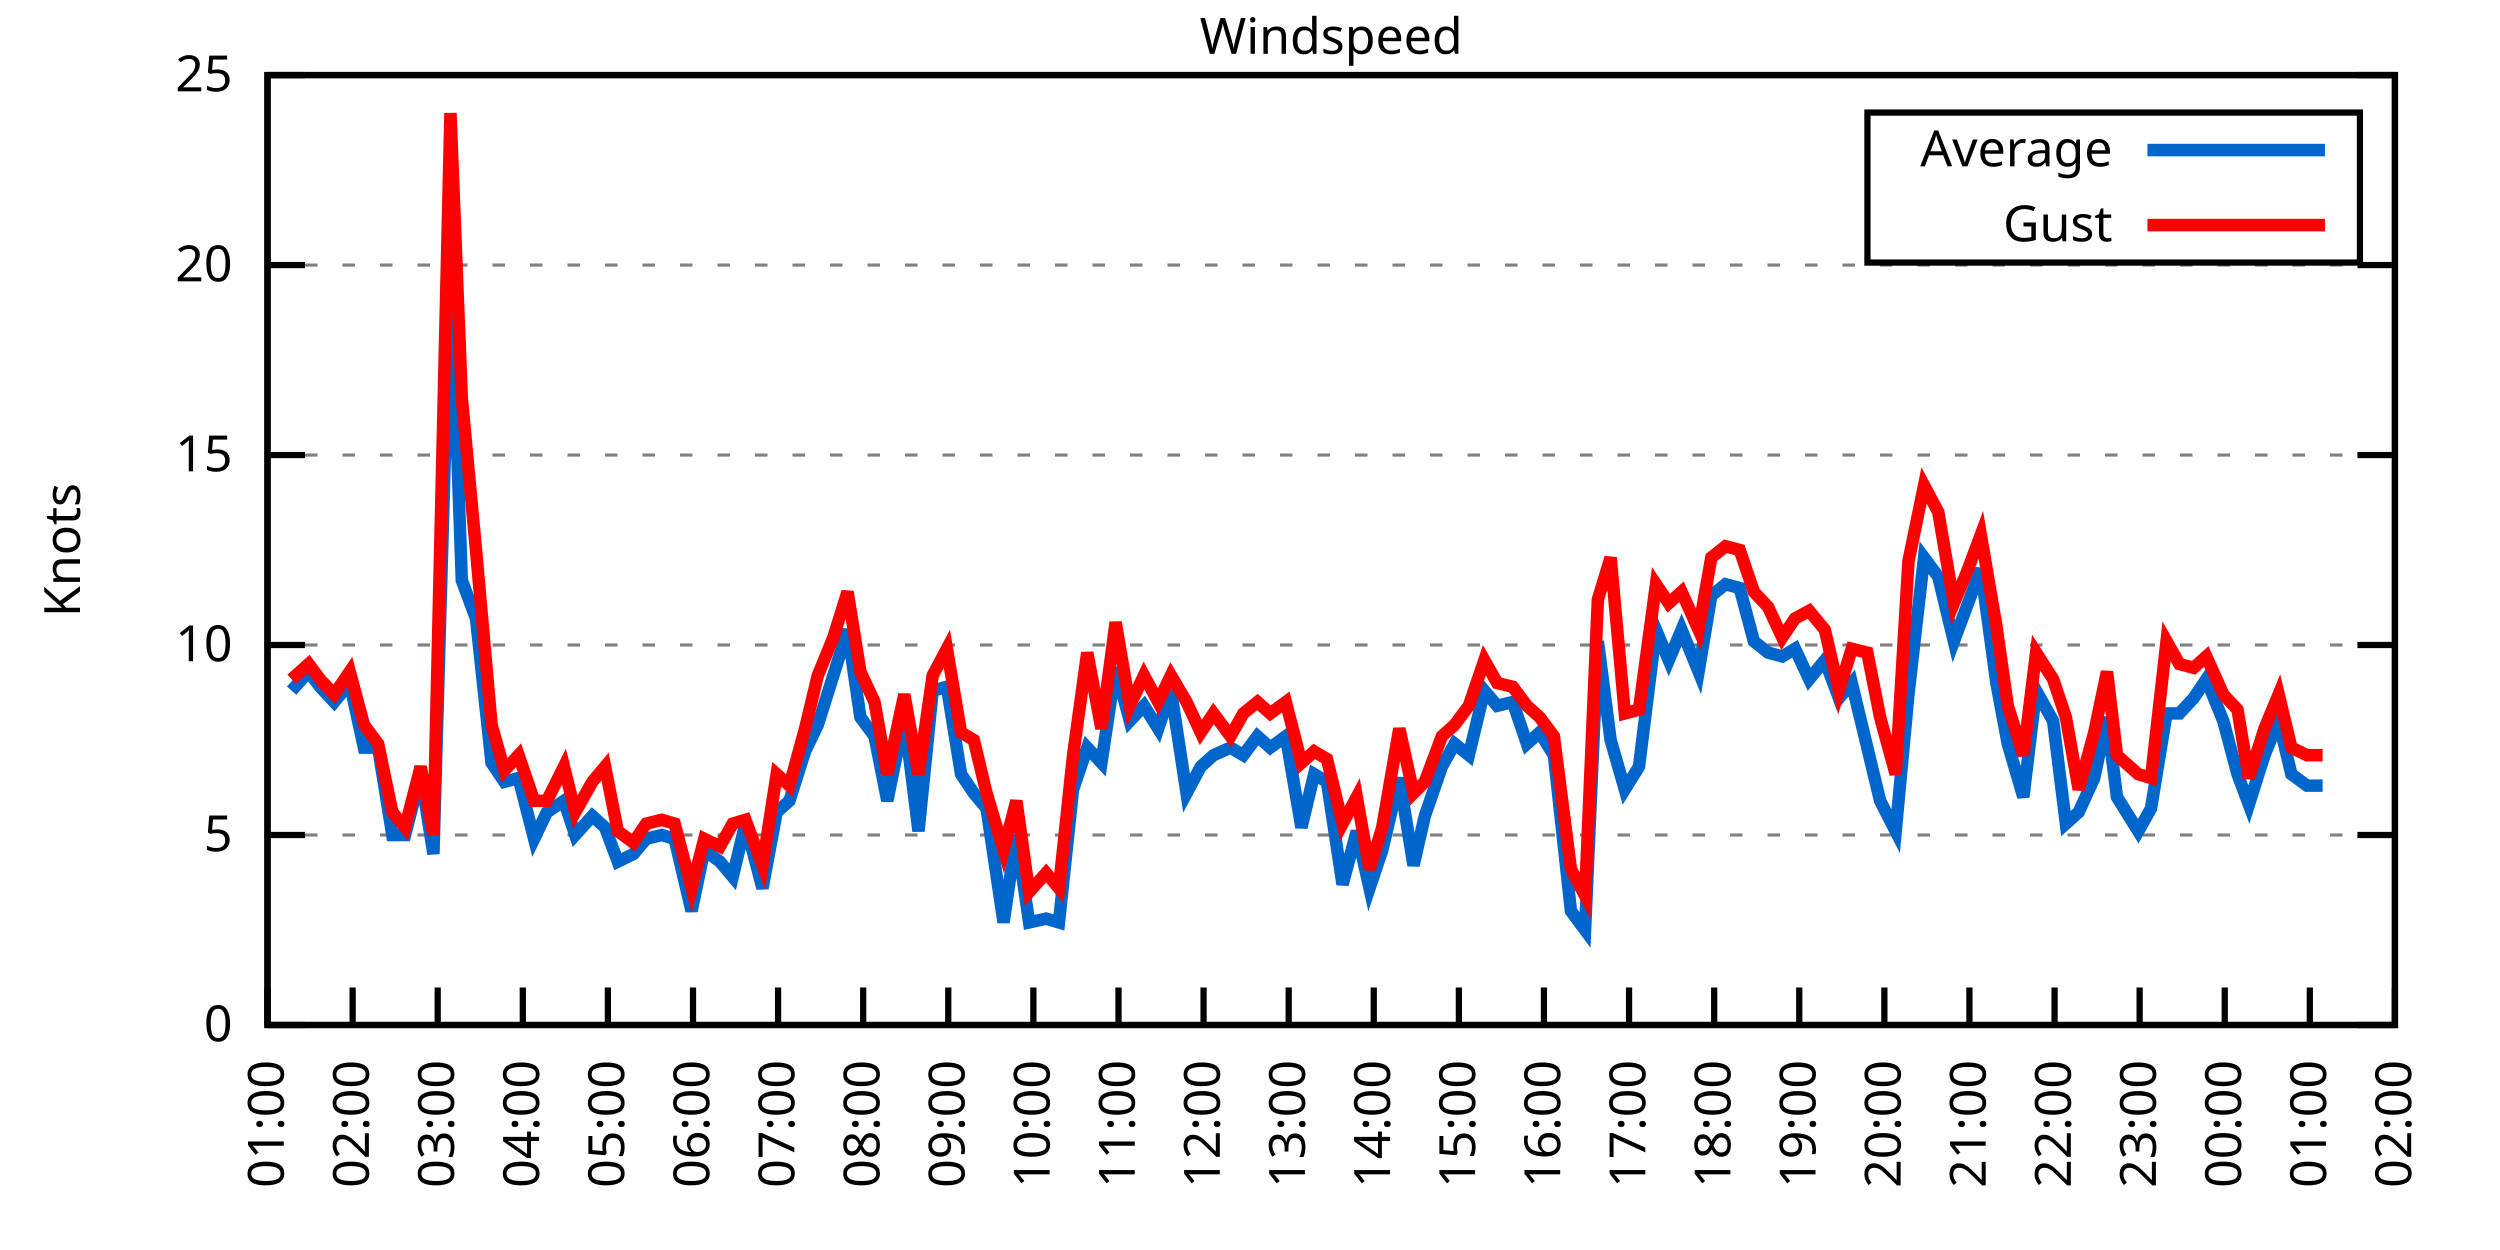
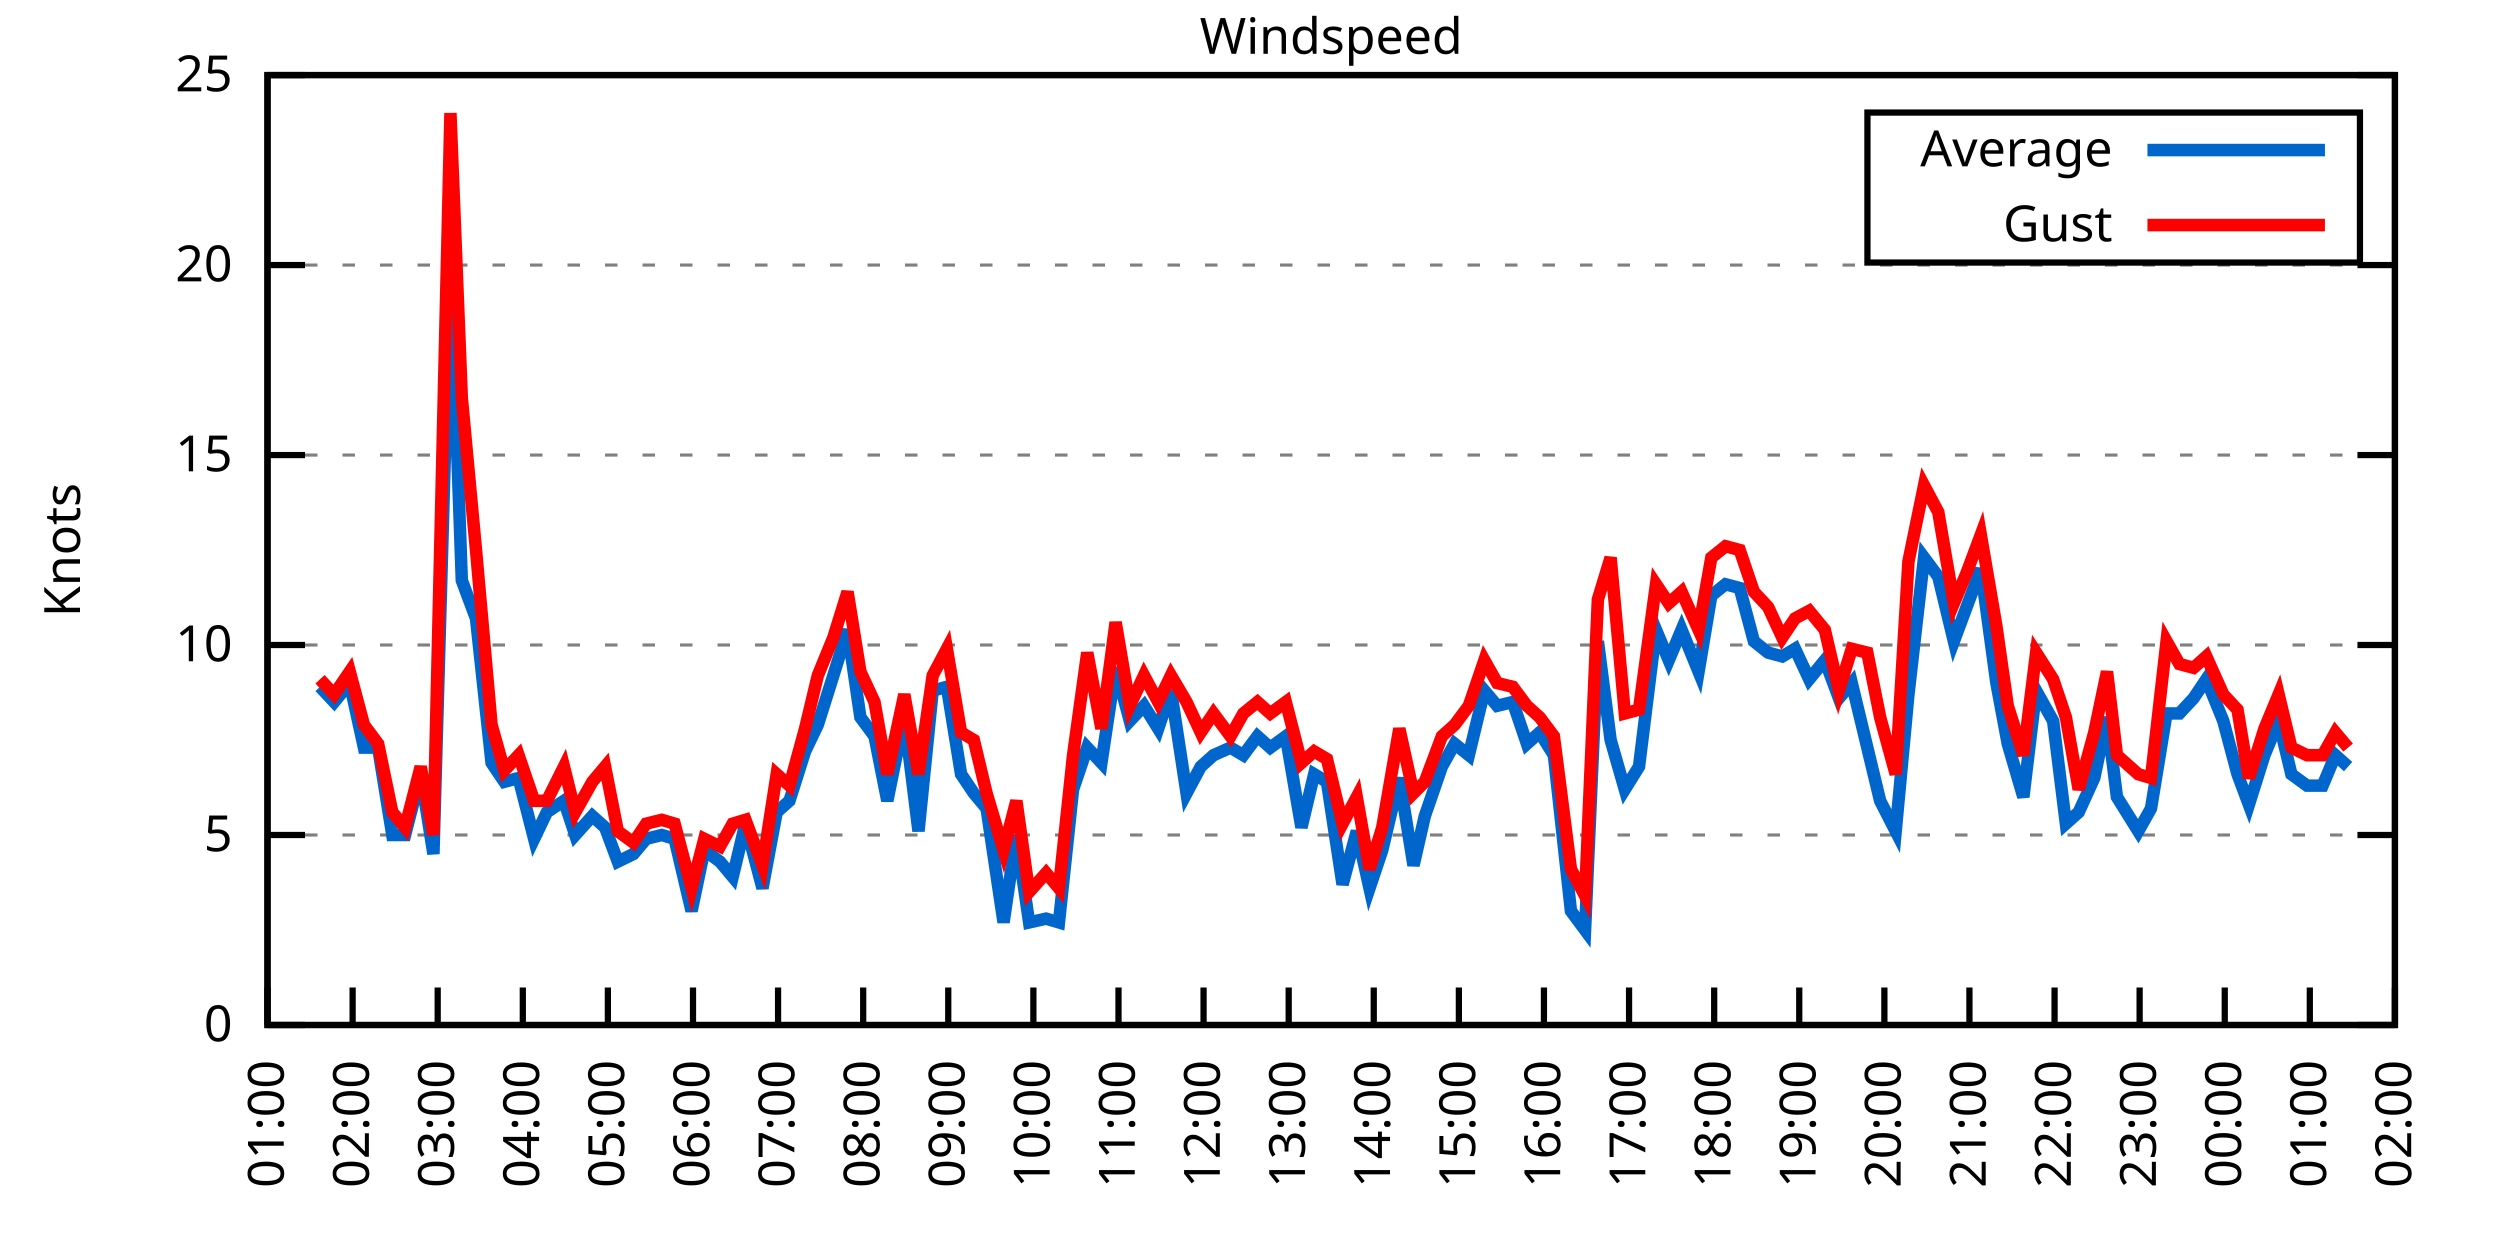
<svg xmlns="http://www.w3.org/2000/svg" xmlns:xlink="http://www.w3.org/1999/xlink" width="400" height="200" viewBox="0 0 400 200">
  <g id="gnuplot_canvas">
    <rect x="0" y="0" width="400" height="200" fill="none" />
    <defs>
      <circle id="gpDot" r="0.5" stroke-width="0.5" stroke="currentColor" />
      <path id="gpPt0" stroke-width="0.333" stroke="currentColor" d="M-1,0 h2 M0,-1 v2" />
      <path id="gpPt1" stroke-width="0.333" stroke="currentColor" d="M-1,-1 L1,1 M1,-1 L-1,1" />
      <path id="gpPt2" stroke-width="0.333" stroke="currentColor" d="M-1,0 L1,0 M0,-1 L0,1 M-1,-1 L1,1 M-1,1 L1,-1" />
      <rect id="gpPt3" stroke-width="0.333" stroke="currentColor" x="-1" y="-1" width="2" height="2" />
      <rect id="gpPt4" stroke-width="0.333" stroke="currentColor" fill="currentColor" x="-1" y="-1" width="2" height="2" />
      <circle id="gpPt5" stroke-width="0.333" stroke="currentColor" cx="0" cy="0" r="1" />
      <use xlink:href="#gpPt5" id="gpPt6" fill="currentColor" stroke="none" />
      <path id="gpPt7" stroke-width="0.333" stroke="currentColor" d="M0,-1.33 L-1.33,0.67 L1.33,0.67 z" />
      <use xlink:href="#gpPt7" id="gpPt8" fill="currentColor" stroke="none" />
      <use xlink:href="#gpPt7" id="gpPt9" stroke="currentColor" transform="rotate(180)" />
      <use xlink:href="#gpPt9" id="gpPt10" fill="currentColor" stroke="none" />
      <use xlink:href="#gpPt3" id="gpPt11" stroke="currentColor" transform="rotate(45)" />
      <use xlink:href="#gpPt11" id="gpPt12" fill="currentColor" stroke="none" />
      <path id="gpPt13" stroke-width="0.333" stroke="currentColor" d="M0,1.330 L1.265,0.411 L0.782,-1.067 L-0.782,-1.076 L-1.265,0.411 z" />
      <use xlink:href="#gpPt13" id="gpPt14" fill="currentColor" stroke="none" />
      <filter id="textbox" filterUnits="objectBoundingBox" x="0" y="0" height="1" width="1">
        <feFlood flood-color="white" flood-opacity="1" result="bgnd" />
        <feComposite in="SourceGraphic" in2="bgnd" operator="atop" />
      </filter>
      <filter id="greybox" filterUnits="objectBoundingBox" x="0" y="0" height="1" width="1">
        <feFlood flood-color="lightgrey" flood-opacity="1" result="grey" />
        <feComposite in="SourceGraphic" in2="grey" operator="atop" />
      </filter>
    </defs>
    <g fill="none" color="white" stroke="currentColor" stroke-width="1.00" stroke-linecap="butt" stroke-linejoin="miter">
</g>
    <g fill="none" color="black" stroke="currentColor" stroke-width="1.00" stroke-linecap="butt" stroke-linejoin="miter">
      <g stroke="none" shape-rendering="crispEdges">
        <polygon fill="rgb(255, 255, 255)" points="42.80,164.00 383.18,164.00 383.18,12.02 42.80,12.02 " />
      </g>
    </g>
    <g fill="none" color="black" stroke="currentColor" stroke-width="1.00" stroke-linecap="butt" stroke-linejoin="miter">
</g>
    <g fill="none" color="black" stroke="black" stroke-width="0.50" stroke-linecap="butt" stroke-linejoin="miter">
</g>
    <g fill="none" color="gray" stroke="currentColor" stroke-width="0.50" stroke-linecap="butt" stroke-linejoin="miter">
      <path stroke="gray" stroke-dasharray="2,4" class="gridline" d="M42.80,164.00 L383.19,164.00  " />
    </g>
    <g fill="none" color="gray" stroke="gray" stroke-width="1.00" stroke-linecap="butt" stroke-linejoin="miter">
</g>
    <g fill="none" color="black" stroke="currentColor" stroke-width="1.00" stroke-linecap="butt" stroke-linejoin="miter">
      <path stroke="black" d="M42.80,164.00 L48.80,164.00 M383.19,164.00 L377.19,164.00  " />
      <g transform="translate(37.20,166.60)" stroke="none" fill="black" font-family="Sans" font-size="8.00" text-anchor="end">
        <text>
          <tspan font-family="Sans"> 0</tspan>
        </text>
      </g>
    </g>
    <g fill="none" color="black" stroke="currentColor" stroke-width="1.00" stroke-linecap="butt" stroke-linejoin="miter">
</g>
    <g fill="none" color="black" stroke="black" stroke-width="0.50" stroke-linecap="butt" stroke-linejoin="miter">
</g>
    <g fill="none" color="gray" stroke="currentColor" stroke-width="0.50" stroke-linecap="butt" stroke-linejoin="miter">
      <path stroke="gray" stroke-dasharray="2,4" class="gridline" d="M42.80,133.60 L383.19,133.60  " />
    </g>
    <g fill="none" color="gray" stroke="gray" stroke-width="1.00" stroke-linecap="butt" stroke-linejoin="miter">
</g>
    <g fill="none" color="black" stroke="currentColor" stroke-width="1.00" stroke-linecap="butt" stroke-linejoin="miter">
      <path stroke="black" d="M42.80,133.60 L48.80,133.60 M383.19,133.60 L377.19,133.60  " />
      <g transform="translate(37.20,136.20)" stroke="none" fill="black" font-family="Sans" font-size="8.00" text-anchor="end">
        <text>
          <tspan font-family="Sans"> 5</tspan>
        </text>
      </g>
    </g>
    <g fill="none" color="black" stroke="currentColor" stroke-width="1.00" stroke-linecap="butt" stroke-linejoin="miter">
</g>
    <g fill="none" color="black" stroke="black" stroke-width="0.50" stroke-linecap="butt" stroke-linejoin="miter">
</g>
    <g fill="none" color="gray" stroke="currentColor" stroke-width="0.50" stroke-linecap="butt" stroke-linejoin="miter">
      <path stroke="gray" stroke-dasharray="2,4" class="gridline" d="M42.80,103.20 L383.19,103.20  " />
    </g>
    <g fill="none" color="gray" stroke="gray" stroke-width="1.00" stroke-linecap="butt" stroke-linejoin="miter">
</g>
    <g fill="none" color="black" stroke="currentColor" stroke-width="1.00" stroke-linecap="butt" stroke-linejoin="miter">
      <path stroke="black" d="M42.80,103.20 L48.80,103.20 M383.19,103.20 L377.19,103.20  " />
      <g transform="translate(37.20,105.80)" stroke="none" fill="black" font-family="Sans" font-size="8.00" text-anchor="end">
        <text>
          <tspan font-family="Sans"> 10</tspan>
        </text>
      </g>
    </g>
    <g fill="none" color="black" stroke="currentColor" stroke-width="1.00" stroke-linecap="butt" stroke-linejoin="miter">
</g>
    <g fill="none" color="black" stroke="black" stroke-width="0.50" stroke-linecap="butt" stroke-linejoin="miter">
</g>
    <g fill="none" color="gray" stroke="currentColor" stroke-width="0.50" stroke-linecap="butt" stroke-linejoin="miter">
      <path stroke="gray" stroke-dasharray="2,4" class="gridline" d="M42.80,72.81 L383.19,72.81  " />
    </g>
    <g fill="none" color="gray" stroke="gray" stroke-width="1.00" stroke-linecap="butt" stroke-linejoin="miter">
</g>
    <g fill="none" color="black" stroke="currentColor" stroke-width="1.00" stroke-linecap="butt" stroke-linejoin="miter">
      <path stroke="black" d="M42.80,72.81 L48.80,72.81 M383.19,72.81 L377.19,72.81  " />
      <g transform="translate(37.20,75.41)" stroke="none" fill="black" font-family="Sans" font-size="8.00" text-anchor="end">
        <text>
          <tspan font-family="Sans"> 15</tspan>
        </text>
      </g>
    </g>
    <g fill="none" color="black" stroke="currentColor" stroke-width="1.00" stroke-linecap="butt" stroke-linejoin="miter">
</g>
    <g fill="none" color="black" stroke="black" stroke-width="0.50" stroke-linecap="butt" stroke-linejoin="miter">
</g>
    <g fill="none" color="gray" stroke="currentColor" stroke-width="0.50" stroke-linecap="butt" stroke-linejoin="miter">
      <path stroke="gray" stroke-dasharray="2,4" class="gridline" d="M42.80,42.41 L383.19,42.41  " />
    </g>
    <g fill="none" color="gray" stroke="gray" stroke-width="1.00" stroke-linecap="butt" stroke-linejoin="miter">
</g>
    <g fill="none" color="black" stroke="currentColor" stroke-width="1.00" stroke-linecap="butt" stroke-linejoin="miter">
      <path stroke="black" d="M42.80,42.41 L48.80,42.41 M383.19,42.41 L377.19,42.41  " />
      <g transform="translate(37.20,45.01)" stroke="none" fill="black" font-family="Sans" font-size="8.00" text-anchor="end">
        <text>
          <tspan font-family="Sans"> 20</tspan>
        </text>
      </g>
    </g>
    <g fill="none" color="black" stroke="currentColor" stroke-width="1.00" stroke-linecap="butt" stroke-linejoin="miter">
</g>
    <g fill="none" color="black" stroke="black" stroke-width="0.50" stroke-linecap="butt" stroke-linejoin="miter">
</g>
    <g fill="none" color="gray" stroke="currentColor" stroke-width="0.50" stroke-linecap="butt" stroke-linejoin="miter">
      <path stroke="gray" stroke-dasharray="2,4" class="gridline" d="M42.80,12.01 L383.19,12.01  " />
    </g>
    <g fill="none" color="gray" stroke="gray" stroke-width="1.00" stroke-linecap="butt" stroke-linejoin="miter">
</g>
    <g fill="none" color="black" stroke="currentColor" stroke-width="1.00" stroke-linecap="butt" stroke-linejoin="miter">
      <path stroke="black" d="M42.80,12.01 L48.80,12.01 M383.19,12.01 L377.19,12.01  " />
      <g transform="translate(37.20,14.61)" stroke="none" fill="black" font-family="Sans" font-size="8.00" text-anchor="end">
        <text>
          <tspan font-family="Sans"> 25</tspan>
        </text>
      </g>
    </g>
    <g fill="none" color="black" stroke="currentColor" stroke-width="1.00" stroke-linecap="butt" stroke-linejoin="miter">
      <path stroke="black" d="M42.80,164.00 L42.80,158.00  " />
      <g transform="translate(45.40,169.60) rotate(270.00)" stroke="none" fill="black" font-family="Sans" font-size="8.00" text-anchor="end">
        <text>
          <tspan font-family="Sans">01:00</tspan>
        </text>
      </g>
    </g>
    <g fill="none" color="black" stroke="currentColor" stroke-width="1.00" stroke-linecap="butt" stroke-linejoin="miter">
      <path stroke="black" d="M56.42,164.00 L56.42,158.00  " />
      <g transform="translate(59.02,169.60) rotate(270.00)" stroke="none" fill="black" font-family="Sans" font-size="8.00" text-anchor="end">
        <text>
          <tspan font-family="Sans">02:00</tspan>
        </text>
      </g>
    </g>
    <g fill="none" color="black" stroke="currentColor" stroke-width="1.00" stroke-linecap="butt" stroke-linejoin="miter">
      <path stroke="black" d="M70.03,164.00 L70.03,158.00  " />
      <g transform="translate(72.63,169.60) rotate(270.00)" stroke="none" fill="black" font-family="Sans" font-size="8.00" text-anchor="end">
        <text>
          <tspan font-family="Sans">03:00</tspan>
        </text>
      </g>
    </g>
    <g fill="none" color="black" stroke="currentColor" stroke-width="1.00" stroke-linecap="butt" stroke-linejoin="miter">
      <path stroke="black" d="M83.65,164.00 L83.65,158.00  " />
      <g transform="translate(86.25,169.60) rotate(270.00)" stroke="none" fill="black" font-family="Sans" font-size="8.00" text-anchor="end">
        <text>
          <tspan font-family="Sans">04:00</tspan>
        </text>
      </g>
    </g>
    <g fill="none" color="black" stroke="currentColor" stroke-width="1.00" stroke-linecap="butt" stroke-linejoin="miter">
      <path stroke="black" d="M97.26,164.00 L97.26,158.00  " />
      <g transform="translate(99.86,169.60) rotate(270.00)" stroke="none" fill="black" font-family="Sans" font-size="8.00" text-anchor="end">
        <text>
          <tspan font-family="Sans">05:00</tspan>
        </text>
      </g>
    </g>
    <g fill="none" color="black" stroke="currentColor" stroke-width="1.00" stroke-linecap="butt" stroke-linejoin="miter">
      <path stroke="black" d="M110.88,164.00 L110.88,158.00  " />
      <g transform="translate(113.48,169.60) rotate(270.00)" stroke="none" fill="black" font-family="Sans" font-size="8.00" text-anchor="end">
        <text>
          <tspan font-family="Sans">06:00</tspan>
        </text>
      </g>
    </g>
    <g fill="none" color="black" stroke="currentColor" stroke-width="1.00" stroke-linecap="butt" stroke-linejoin="miter">
      <path stroke="black" d="M124.49,164.00 L124.49,158.00  " />
      <g transform="translate(127.09,169.60) rotate(270.00)" stroke="none" fill="black" font-family="Sans" font-size="8.00" text-anchor="end">
        <text>
          <tspan font-family="Sans">07:00</tspan>
        </text>
      </g>
    </g>
    <g fill="none" color="black" stroke="currentColor" stroke-width="1.00" stroke-linecap="butt" stroke-linejoin="miter">
      <path stroke="black" d="M138.11,164.00 L138.11,158.00  " />
      <g transform="translate(140.71,169.60) rotate(270.00)" stroke="none" fill="black" font-family="Sans" font-size="8.00" text-anchor="end">
        <text>
          <tspan font-family="Sans">08:00</tspan>
        </text>
      </g>
    </g>
    <g fill="none" color="black" stroke="currentColor" stroke-width="1.00" stroke-linecap="butt" stroke-linejoin="miter">
      <path stroke="black" d="M151.72,164.00 L151.72,158.00  " />
      <g transform="translate(154.32,169.60) rotate(270.00)" stroke="none" fill="black" font-family="Sans" font-size="8.00" text-anchor="end">
        <text>
          <tspan font-family="Sans">09:00</tspan>
        </text>
      </g>
    </g>
    <g fill="none" color="black" stroke="currentColor" stroke-width="1.00" stroke-linecap="butt" stroke-linejoin="miter">
      <path stroke="black" d="M165.34,164.00 L165.34,158.00  " />
      <g transform="translate(167.94,169.60) rotate(270.00)" stroke="none" fill="black" font-family="Sans" font-size="8.00" text-anchor="end">
        <text>
          <tspan font-family="Sans">10:00</tspan>
        </text>
      </g>
    </g>
    <g fill="none" color="black" stroke="currentColor" stroke-width="1.00" stroke-linecap="butt" stroke-linejoin="miter">
      <path stroke="black" d="M178.96,164.00 L178.96,158.00  " />
      <g transform="translate(181.56,169.60) rotate(270.00)" stroke="none" fill="black" font-family="Sans" font-size="8.00" text-anchor="end">
        <text>
          <tspan font-family="Sans">11:00</tspan>
        </text>
      </g>
    </g>
    <g fill="none" color="black" stroke="currentColor" stroke-width="1.00" stroke-linecap="butt" stroke-linejoin="miter">
      <path stroke="black" d="M192.57,164.00 L192.57,158.00  " />
      <g transform="translate(195.17,169.60) rotate(270.00)" stroke="none" fill="black" font-family="Sans" font-size="8.00" text-anchor="end">
        <text>
          <tspan font-family="Sans">12:00</tspan>
        </text>
      </g>
    </g>
    <g fill="none" color="black" stroke="currentColor" stroke-width="1.00" stroke-linecap="butt" stroke-linejoin="miter">
      <path stroke="black" d="M206.19,164.00 L206.19,158.00  " />
      <g transform="translate(208.79,169.60) rotate(270.00)" stroke="none" fill="black" font-family="Sans" font-size="8.00" text-anchor="end">
        <text>
          <tspan font-family="Sans">13:00</tspan>
        </text>
      </g>
    </g>
    <g fill="none" color="black" stroke="currentColor" stroke-width="1.00" stroke-linecap="butt" stroke-linejoin="miter">
      <path stroke="black" d="M219.80,164.00 L219.80,158.00  " />
      <g transform="translate(222.40,169.60) rotate(270.00)" stroke="none" fill="black" font-family="Sans" font-size="8.00" text-anchor="end">
        <text>
          <tspan font-family="Sans">14:00</tspan>
        </text>
      </g>
    </g>
    <g fill="none" color="black" stroke="currentColor" stroke-width="1.00" stroke-linecap="butt" stroke-linejoin="miter">
      <path stroke="black" d="M233.42,164.00 L233.42,158.00  " />
      <g transform="translate(236.02,169.60) rotate(270.00)" stroke="none" fill="black" font-family="Sans" font-size="8.00" text-anchor="end">
        <text>
          <tspan font-family="Sans">15:00</tspan>
        </text>
      </g>
    </g>
    <g fill="none" color="black" stroke="currentColor" stroke-width="1.00" stroke-linecap="butt" stroke-linejoin="miter">
      <path stroke="black" d="M247.03,164.00 L247.03,158.00  " />
      <g transform="translate(249.63,169.60) rotate(270.00)" stroke="none" fill="black" font-family="Sans" font-size="8.00" text-anchor="end">
        <text>
          <tspan font-family="Sans">16:00</tspan>
        </text>
      </g>
    </g>
    <g fill="none" color="black" stroke="currentColor" stroke-width="1.00" stroke-linecap="butt" stroke-linejoin="miter">
      <path stroke="black" d="M260.65,164.00 L260.65,158.00  " />
      <g transform="translate(263.25,169.60) rotate(270.00)" stroke="none" fill="black" font-family="Sans" font-size="8.00" text-anchor="end">
        <text>
          <tspan font-family="Sans">17:00</tspan>
        </text>
      </g>
    </g>
    <g fill="none" color="black" stroke="currentColor" stroke-width="1.00" stroke-linecap="butt" stroke-linejoin="miter">
      <path stroke="black" d="M274.27,164.00 L274.27,158.00  " />
      <g transform="translate(276.87,169.60) rotate(270.00)" stroke="none" fill="black" font-family="Sans" font-size="8.00" text-anchor="end">
        <text>
          <tspan font-family="Sans">18:00</tspan>
        </text>
      </g>
    </g>
    <g fill="none" color="black" stroke="currentColor" stroke-width="1.00" stroke-linecap="butt" stroke-linejoin="miter">
      <path stroke="black" d="M287.88,164.00 L287.88,158.00  " />
      <g transform="translate(290.48,169.60) rotate(270.00)" stroke="none" fill="black" font-family="Sans" font-size="8.00" text-anchor="end">
        <text>
          <tspan font-family="Sans">19:00</tspan>
        </text>
      </g>
    </g>
    <g fill="none" color="black" stroke="currentColor" stroke-width="1.00" stroke-linecap="butt" stroke-linejoin="miter">
      <path stroke="black" d="M301.50,164.00 L301.50,158.00  " />
      <g transform="translate(304.10,169.60) rotate(270.00)" stroke="none" fill="black" font-family="Sans" font-size="8.00" text-anchor="end">
        <text>
          <tspan font-family="Sans">20:00</tspan>
        </text>
      </g>
    </g>
    <g fill="none" color="black" stroke="currentColor" stroke-width="1.00" stroke-linecap="butt" stroke-linejoin="miter">
      <path stroke="black" d="M315.11,164.00 L315.11,158.00  " />
      <g transform="translate(317.71,169.60) rotate(270.00)" stroke="none" fill="black" font-family="Sans" font-size="8.00" text-anchor="end">
        <text>
          <tspan font-family="Sans">21:00</tspan>
        </text>
      </g>
    </g>
    <g fill="none" color="black" stroke="currentColor" stroke-width="1.00" stroke-linecap="butt" stroke-linejoin="miter">
      <path stroke="black" d="M328.73,164.00 L328.73,158.00  " />
      <g transform="translate(331.33,169.60) rotate(270.00)" stroke="none" fill="black" font-family="Sans" font-size="8.00" text-anchor="end">
        <text>
          <tspan font-family="Sans">22:00</tspan>
        </text>
      </g>
    </g>
    <g fill="none" color="black" stroke="currentColor" stroke-width="1.00" stroke-linecap="butt" stroke-linejoin="miter">
      <path stroke="black" d="M342.34,164.00 L342.34,158.00  " />
      <g transform="translate(344.94,169.60) rotate(270.00)" stroke="none" fill="black" font-family="Sans" font-size="8.00" text-anchor="end">
        <text>
          <tspan font-family="Sans">23:00</tspan>
        </text>
      </g>
    </g>
    <g fill="none" color="black" stroke="currentColor" stroke-width="1.00" stroke-linecap="butt" stroke-linejoin="miter">
      <path stroke="black" d="M355.96,164.00 L355.96,158.00  " />
      <g transform="translate(358.56,169.60) rotate(270.00)" stroke="none" fill="black" font-family="Sans" font-size="8.00" text-anchor="end">
        <text>
          <tspan font-family="Sans">00:00</tspan>
        </text>
      </g>
    </g>
    <g fill="none" color="black" stroke="currentColor" stroke-width="1.00" stroke-linecap="butt" stroke-linejoin="miter">
      <path stroke="black" d="M369.57,164.00 L369.57,158.00  " />
      <g transform="translate(372.17,169.60) rotate(270.00)" stroke="none" fill="black" font-family="Sans" font-size="8.00" text-anchor="end">
        <text>
          <tspan font-family="Sans">01:00</tspan>
        </text>
      </g>
    </g>
    <g fill="none" color="black" stroke="currentColor" stroke-width="1.00" stroke-linecap="butt" stroke-linejoin="miter">
      <path stroke="black" d="M383.19,164.00 L383.19,158.00  " />
      <g transform="translate(385.79,169.60) rotate(270.00)" stroke="none" fill="black" font-family="Sans" font-size="8.00" text-anchor="end">
        <text>
          <tspan font-family="Sans">02:00</tspan>
        </text>
      </g>
    </g>
    <g fill="none" color="black" stroke="currentColor" stroke-width="1.00" stroke-linecap="butt" stroke-linejoin="miter">
</g>
    <g fill="none" color="black" stroke="currentColor" stroke-width="1.00" stroke-linecap="butt" stroke-linejoin="miter">
      <path stroke="black" d="M42.80,12.01 L42.80,164.00 L383.19,164.00 L383.19,12.01 L42.80,12.01 Z  " />
    </g>
    <g fill="none" color="black" stroke="currentColor" stroke-width="1.00" stroke-linecap="butt" stroke-linejoin="miter">
</g>
    <g fill="none" color="black" stroke="currentColor" stroke-width="1.00" stroke-linecap="butt" stroke-linejoin="miter">
      <path stroke="black" d="M298.79,42.01 L298.79,18.01 L377.59,18.01 L377.59,42.01 L298.79,42.01 Z  " />
    </g>
    <g id="Windspeed_plot_1">
      <g fill="none" color="white" stroke="black" stroke-width="2.00" stroke-linecap="butt" stroke-linejoin="miter">
</g>
      <g fill="none" color="black" stroke="currentColor" stroke-width="2.00" stroke-linecap="butt" stroke-linejoin="miter">
        <g transform="translate(337.99,26.61)" stroke="none" fill="black" font-family="Sans" font-size="8.00" text-anchor="end">
          <text>
            <tspan font-family="Sans">Average</tspan>
          </text>
        </g>
      </g>
      <g fill="none" color="black" stroke="currentColor" stroke-width="2.00" stroke-linecap="butt" stroke-linejoin="miter">
-         <path stroke="rgb(  0, 102, 204)" d="M343.59,24.01 L371.99,24.01 M46.66,110.50 L49.38,107.46 L51.20,109.89 L53.47,112.32 L55.96,109.28 L58.23,119.62   L60.50,119.62 L62.77,133.60 L64.81,133.60 L67.31,123.87 L69.35,136.64 L72.07,41.80 L73.89,92.87 L76.16,98.95   L78.65,122.05 L80.70,125.09 L82.97,124.48 L85.46,134.21 L87.50,129.95 L90.23,128.13 L92.04,133.60 L94.77,130.56   L96.81,132.39 L98.85,137.86 L101.35,136.64 L103.39,134.21 L105.89,133.60 L107.93,134.21 L110.65,145.76 L112.69,136.03   L115.19,137.86 L117.23,140.29 L119.27,131.78 L122.00,142.11 L124.27,129.95 L126.31,128.13 L128.81,120.23 L130.85,115.97   L133.34,108.07 L135.61,100.77 L137.66,114.76 L139.92,117.80 L141.97,128.13 L144.69,114.76 L146.96,132.99 L149.23,110.50   L151.50,109.89 L153.77,123.87 L155.81,126.91 L157.85,129.35 L160.57,147.59 L162.62,133.60 L164.66,147.59 L167.38,146.98   L169.43,147.59 L171.69,126.31 L173.96,119.62 L176.23,122.05 L178.50,106.85 L180.77,115.36 L183.04,112.93 L185.31,116.58   L187.35,110.50 L189.85,126.91 L192.12,122.66 L194.16,120.83 L196.88,119.62 L198.93,120.83 L201.19,117.80 L203.24,119.62   L205.73,117.80 L208.23,132.39 L210.27,123.87 L212.31,125.09 L214.81,141.51 L217.08,132.99 L219.12,142.11 L221.16,136.03   L223.89,124.48 L226.16,138.47 L227.97,130.56 L230.70,122.66 L232.74,119.01 L235.01,120.83 L237.50,110.50 L239.55,112.93   L242.04,112.32 L244.31,119.01 L246.35,117.19 L248.62,120.83 L251.35,145.76 L253.61,148.80 L255.66,102.60 L257.70,118.40   L259.97,126.31 L262.24,122.66 L264.96,100.77 L267.00,105.64 L269.05,100.77 L271.77,107.46 L273.81,95.30 L276.08,93.48   L278.35,94.08 L280.62,102.60 L282.89,104.42 L285.16,105.03 L287.20,103.81 L289.47,108.68 L291.97,105.64 L294.23,111.72   L296.28,109.28 L298.77,119.62 L300.82,128.13 L303.31,132.99 L305.35,111.11 L307.85,89.22 L310.12,92.26 L312.62,102.60   L314.66,97.12 L316.93,91.04 L319.42,109.28 L321.24,119.01 L323.74,127.52 L325.78,110.50 L328.50,115.36 L330.54,131.78   L332.59,129.95 L335.08,124.48 L337.12,114.76 L338.71,127.52 L342.12,132.99 L344.16,129.35 L346.65,114.15 L348.70,114.15   L350.97,111.72 L353.01,108.68 L355.73,115.36 L358.00,123.87 L359.82,128.74 L362.31,120.83 L364.58,115.36 L366.62,123.87   L369.12,125.70 L371.62,125.70  " />
+         <path stroke="rgb(  0, 102, 204)" d="M343.59,24.01 L371.99,24.01 M51.20,109.89 L53.47,112.32 L55.96,109.28 L58.23,119.62 L60.50,119.62 L62.77,133.60   L64.81,133.60 L67.31,123.87 L69.35,136.64 L72.07,41.80 L73.89,92.87 L76.16,98.95 L78.65,122.05 L80.70,125.09   L82.97,124.48 L85.46,134.21 L87.50,129.95 L90.23,128.13 L92.04,133.60 L94.77,130.56 L96.81,132.39 L98.85,137.86   L101.35,136.64 L103.39,134.21 L105.89,133.60 L107.93,134.21 L110.65,145.76 L112.69,136.03 L115.19,137.86 L117.23,140.29   L119.27,131.78 L122.00,142.11 L124.27,129.95 L126.31,128.13 L128.81,120.23 L130.85,115.97 L133.34,108.07 L135.61,100.77   L137.66,114.76 L139.92,117.80 L141.97,128.13 L144.69,114.76 L146.96,132.99 L149.23,110.50 L151.50,109.89 L153.77,123.87   L155.81,126.91 L157.85,129.35 L160.57,147.59 L162.62,133.60 L164.66,147.59 L167.38,146.98 L169.43,147.59 L171.69,126.31   L173.96,119.62 L176.23,122.05 L178.50,106.85 L180.77,115.36 L183.04,112.93 L185.31,116.58 L187.35,110.50 L189.85,126.91   L192.12,122.66 L194.16,120.83 L196.88,119.62 L198.93,120.83 L201.19,117.80 L203.24,119.62 L205.73,117.80 L208.23,132.39   L210.27,123.87 L212.31,125.09 L214.81,141.51 L217.08,132.99 L219.12,142.11 L221.16,136.03 L223.89,124.48 L226.16,138.47   L227.97,130.56 L230.70,122.66 L232.74,119.01 L235.01,120.83 L237.50,110.50 L239.55,112.93 L242.04,112.32 L244.31,119.01   L246.35,117.19 L248.62,120.83 L251.35,145.76 L253.61,148.80 L255.66,102.60 L257.70,118.40 L259.97,126.31 L262.24,122.66   L264.96,100.77 L267.00,105.64 L269.05,100.77 L271.77,107.46 L273.81,95.30 L276.08,93.48 L278.35,94.08 L280.62,102.60   L282.89,104.42 L285.16,105.03 L287.20,103.81 L289.47,108.68 L291.97,105.64 L294.23,111.72 L296.28,109.28 L298.77,119.62   L300.82,128.13 L303.31,132.99 L305.35,111.11 L307.85,89.22 L310.12,92.26 L312.62,102.60 L314.66,97.12 L316.93,91.04   L319.42,109.28 L321.24,119.01 L323.74,127.52 L325.78,110.50 L328.50,115.36 L330.54,131.78 L332.59,129.95 L335.08,124.48   L337.12,114.76 L338.71,127.52 L342.12,132.99 L344.16,129.35 L346.65,114.15 L348.70,114.15 L350.97,111.72 L353.01,108.68   L355.73,115.36 L358.00,123.87 L359.82,128.74 L362.31,120.83 L364.58,115.36 L366.62,123.87 L369.12,125.70 L371.62,125.70   L373.66,120.83 L375.70,122.66  " />
      </g>
    </g>
    <g id="Windspeed_plot_2">
      <g fill="none" color="black" stroke="currentColor" stroke-width="2.00" stroke-linecap="butt" stroke-linejoin="miter">
        <g transform="translate(337.99,38.61)" stroke="none" fill="black" font-family="Sans" font-size="8.00" text-anchor="end">
          <text>
            <tspan font-family="Sans">Gust</tspan>
          </text>
        </g>
      </g>
      <g fill="none" color="black" stroke="currentColor" stroke-width="2.00" stroke-linecap="butt" stroke-linejoin="miter">
-         <path stroke="rgb(255,   0,   0)" d="M343.59,36.01 L371.99,36.01 M46.66,108.68 L49.38,106.24 L51.20,108.68 L53.47,111.11 L55.96,107.46 L58.23,115.97   L60.50,119.01 L62.77,129.95 L64.81,132.39 L67.31,122.66 L69.35,133.60 L72.07,18.09 L73.89,63.69 L76.16,88.00   L78.65,115.97 L80.70,123.27 L82.97,120.83 L85.46,128.13 L87.50,128.13 L90.23,122.66 L92.04,129.95 L94.77,125.09   L96.81,122.66 L98.85,132.99 L101.35,134.82 L103.39,131.78 L105.89,131.17 L107.93,131.78 L110.65,142.11 L112.69,134.21   L115.19,135.43 L117.23,131.78 L119.27,131.17 L122.00,138.47 L124.27,123.87 L126.31,125.70 L128.81,116.58 L130.85,108.07   L133.34,101.99 L135.61,94.69 L137.66,107.46 L139.92,112.32 L141.97,123.87 L144.69,111.11 L146.96,123.87 L149.23,108.07   L151.50,103.81 L153.77,117.19 L155.81,118.40 L157.85,126.91 L160.57,136.03 L162.62,128.13 L164.66,142.72 L167.38,139.68   L169.43,142.11 L171.69,120.83 L173.96,104.42 L176.23,116.58 L178.50,99.56 L180.77,112.93 L183.04,108.07 L185.31,112.32   L187.35,108.07 L189.85,112.32 L192.12,117.19 L194.16,114.15 L196.88,117.80 L198.93,114.15 L201.19,112.32 L203.24,114.15   L205.73,112.32 L208.23,122.05 L210.27,120.23 L212.31,121.44 L214.81,131.78 L217.08,127.52 L219.12,139.07 L221.16,132.39   L223.89,116.58 L226.16,126.91 L227.97,125.09 L230.70,117.80 L232.74,115.97 L235.01,112.93 L237.50,105.64 L239.55,109.28   L242.04,109.89 L244.31,112.93 L246.35,114.76 L248.62,117.80 L251.35,139.07 L253.61,143.33 L255.66,95.91 L257.70,89.22   L259.97,114.15 L262.24,113.54 L264.96,93.48 L267.00,96.52 L269.05,94.69 L271.77,100.77 L273.81,89.22 L276.08,87.40   L278.35,88.00 L280.62,94.69 L282.89,97.12 L285.16,101.99 L287.20,98.95 L289.47,97.73 L291.97,100.77 L294.23,110.50   L296.28,103.81 L298.77,104.42 L300.82,114.76 L303.31,123.87 L305.35,89.83 L307.85,77.67 L310.12,81.93 L312.62,96.52   L314.66,91.65 L316.93,85.57 L319.42,100.16 L321.24,112.93 L323.74,120.83 L325.78,104.42 L328.50,108.68 L330.54,114.76   L332.59,126.31 L335.08,117.19 L337.12,107.46 L338.71,120.83 L342.12,123.87 L344.16,124.48 L346.65,102.60 L348.70,106.24   L350.97,106.85 L353.01,105.03 L355.73,111.11 L358.00,113.54 L359.82,124.48 L362.31,116.58 L364.58,111.11 L366.62,119.62   L369.12,120.83 L371.62,120.83  " />
+         <path stroke="rgb(255,   0,   0)" d="M343.59,36.01 L371.99,36.01 M51.20,108.68 L53.47,111.11 L55.96,107.46 L58.23,115.97 L60.50,119.01 L62.77,129.95   L64.81,132.39 L67.31,122.66 L69.35,133.60 L72.07,18.09 L73.89,63.69 L76.16,88.00 L78.65,115.97 L80.70,123.27   L82.97,120.83 L85.46,128.13 L87.50,128.13 L90.23,122.66 L92.04,129.95 L94.77,125.09 L96.81,122.66 L98.85,132.99   L101.35,134.82 L103.39,131.78 L105.89,131.17 L107.93,131.78 L110.65,142.11 L112.69,134.21 L115.19,135.43 L117.23,131.78   L119.27,131.17 L122.00,138.47 L124.27,123.87 L126.31,125.70 L128.81,116.58 L130.85,108.07 L133.34,101.99 L135.61,94.69   L137.66,107.46 L139.92,112.32 L141.97,123.87 L144.69,111.11 L146.96,123.87 L149.23,108.07 L151.50,103.81 L153.77,117.19   L155.81,118.40 L157.85,126.91 L160.57,136.03 L162.62,128.13 L164.66,142.72 L167.38,139.68 L169.43,142.11 L171.69,120.83   L173.96,104.42 L176.23,116.58 L178.50,99.56 L180.77,112.93 L183.04,108.07 L185.31,112.32 L187.35,108.07 L189.85,112.32   L192.12,117.19 L194.16,114.15 L196.88,117.80 L198.93,114.15 L201.19,112.32 L203.24,114.15 L205.73,112.32 L208.23,122.05   L210.27,120.23 L212.31,121.44 L214.81,131.78 L217.08,127.52 L219.12,139.07 L221.16,132.39 L223.89,116.58 L226.16,126.91   L227.97,125.09 L230.70,117.80 L232.74,115.97 L235.01,112.93 L237.50,105.64 L239.55,109.28 L242.04,109.89 L244.31,112.93   L246.35,114.76 L248.62,117.80 L251.35,139.07 L253.61,143.33 L255.66,95.91 L257.70,89.22 L259.97,114.15 L262.24,113.54   L264.96,93.48 L267.00,96.52 L269.05,94.69 L271.77,100.77 L273.81,89.22 L276.08,87.40 L278.35,88.00 L280.62,94.69   L282.89,97.12 L285.16,101.99 L287.20,98.95 L289.47,97.73 L291.97,100.77 L294.23,110.50 L296.28,103.81 L298.77,104.42   L300.82,114.76 L303.31,123.87 L305.35,89.83 L307.85,77.67 L310.12,81.93 L312.62,96.52 L314.66,91.65 L316.93,85.57   L319.42,100.16 L321.24,112.93 L323.74,120.83 L325.78,104.42 L328.50,108.68 L330.54,114.76 L332.59,126.31 L335.08,117.19   L337.12,107.46 L338.71,120.83 L342.12,123.87 L344.16,124.48 L346.65,102.60 L348.70,106.24 L350.97,106.85 L353.01,105.03   L355.73,111.11 L358.00,113.54 L359.82,124.48 L362.31,116.58 L364.58,111.11 L366.62,119.62 L369.12,120.83 L371.62,120.83   L373.66,117.19 L375.70,119.62  " />
      </g>
    </g>
    <g fill="none" color="black" stroke="currentColor" stroke-width="2.00" stroke-linecap="butt" stroke-linejoin="miter">
</g>
    <g fill="none" color="black" stroke="black" stroke-width="1.00" stroke-linecap="butt" stroke-linejoin="miter">
</g>
    <g fill="none" color="black" stroke="currentColor" stroke-width="1.00" stroke-linecap="butt" stroke-linejoin="miter">
      <path stroke="black" d="M42.80,12.01 L42.80,164.00 L383.19,164.00 L383.19,12.01 L42.80,12.01 Z  " />
      <g transform="translate(12.80,88.01) rotate(270.00)" stroke="none" fill="black" font-family="Sans" font-size="8.00" text-anchor="middle">
        <text>
          <tspan font-family="Sans">Knots</tspan>
        </text>
      </g>
    </g>
    <g fill="none" color="black" stroke="currentColor" stroke-width="1.00" stroke-linecap="butt" stroke-linejoin="miter">
</g>
    <g fill="none" color="black" stroke="currentColor" stroke-width="1.00" stroke-linecap="butt" stroke-linejoin="miter">
      <g transform="translate(212.99,8.61)" stroke="none" fill="black" font-family="Sans" font-size="8.00" text-anchor="middle">
        <text>
          <tspan font-family="Sans">Windspeed</tspan>
        </text>
      </g>
    </g>
    <g fill="none" color="black" stroke="currentColor" stroke-width="1.00" stroke-linecap="butt" stroke-linejoin="miter">
</g>
  </g>
</svg>
